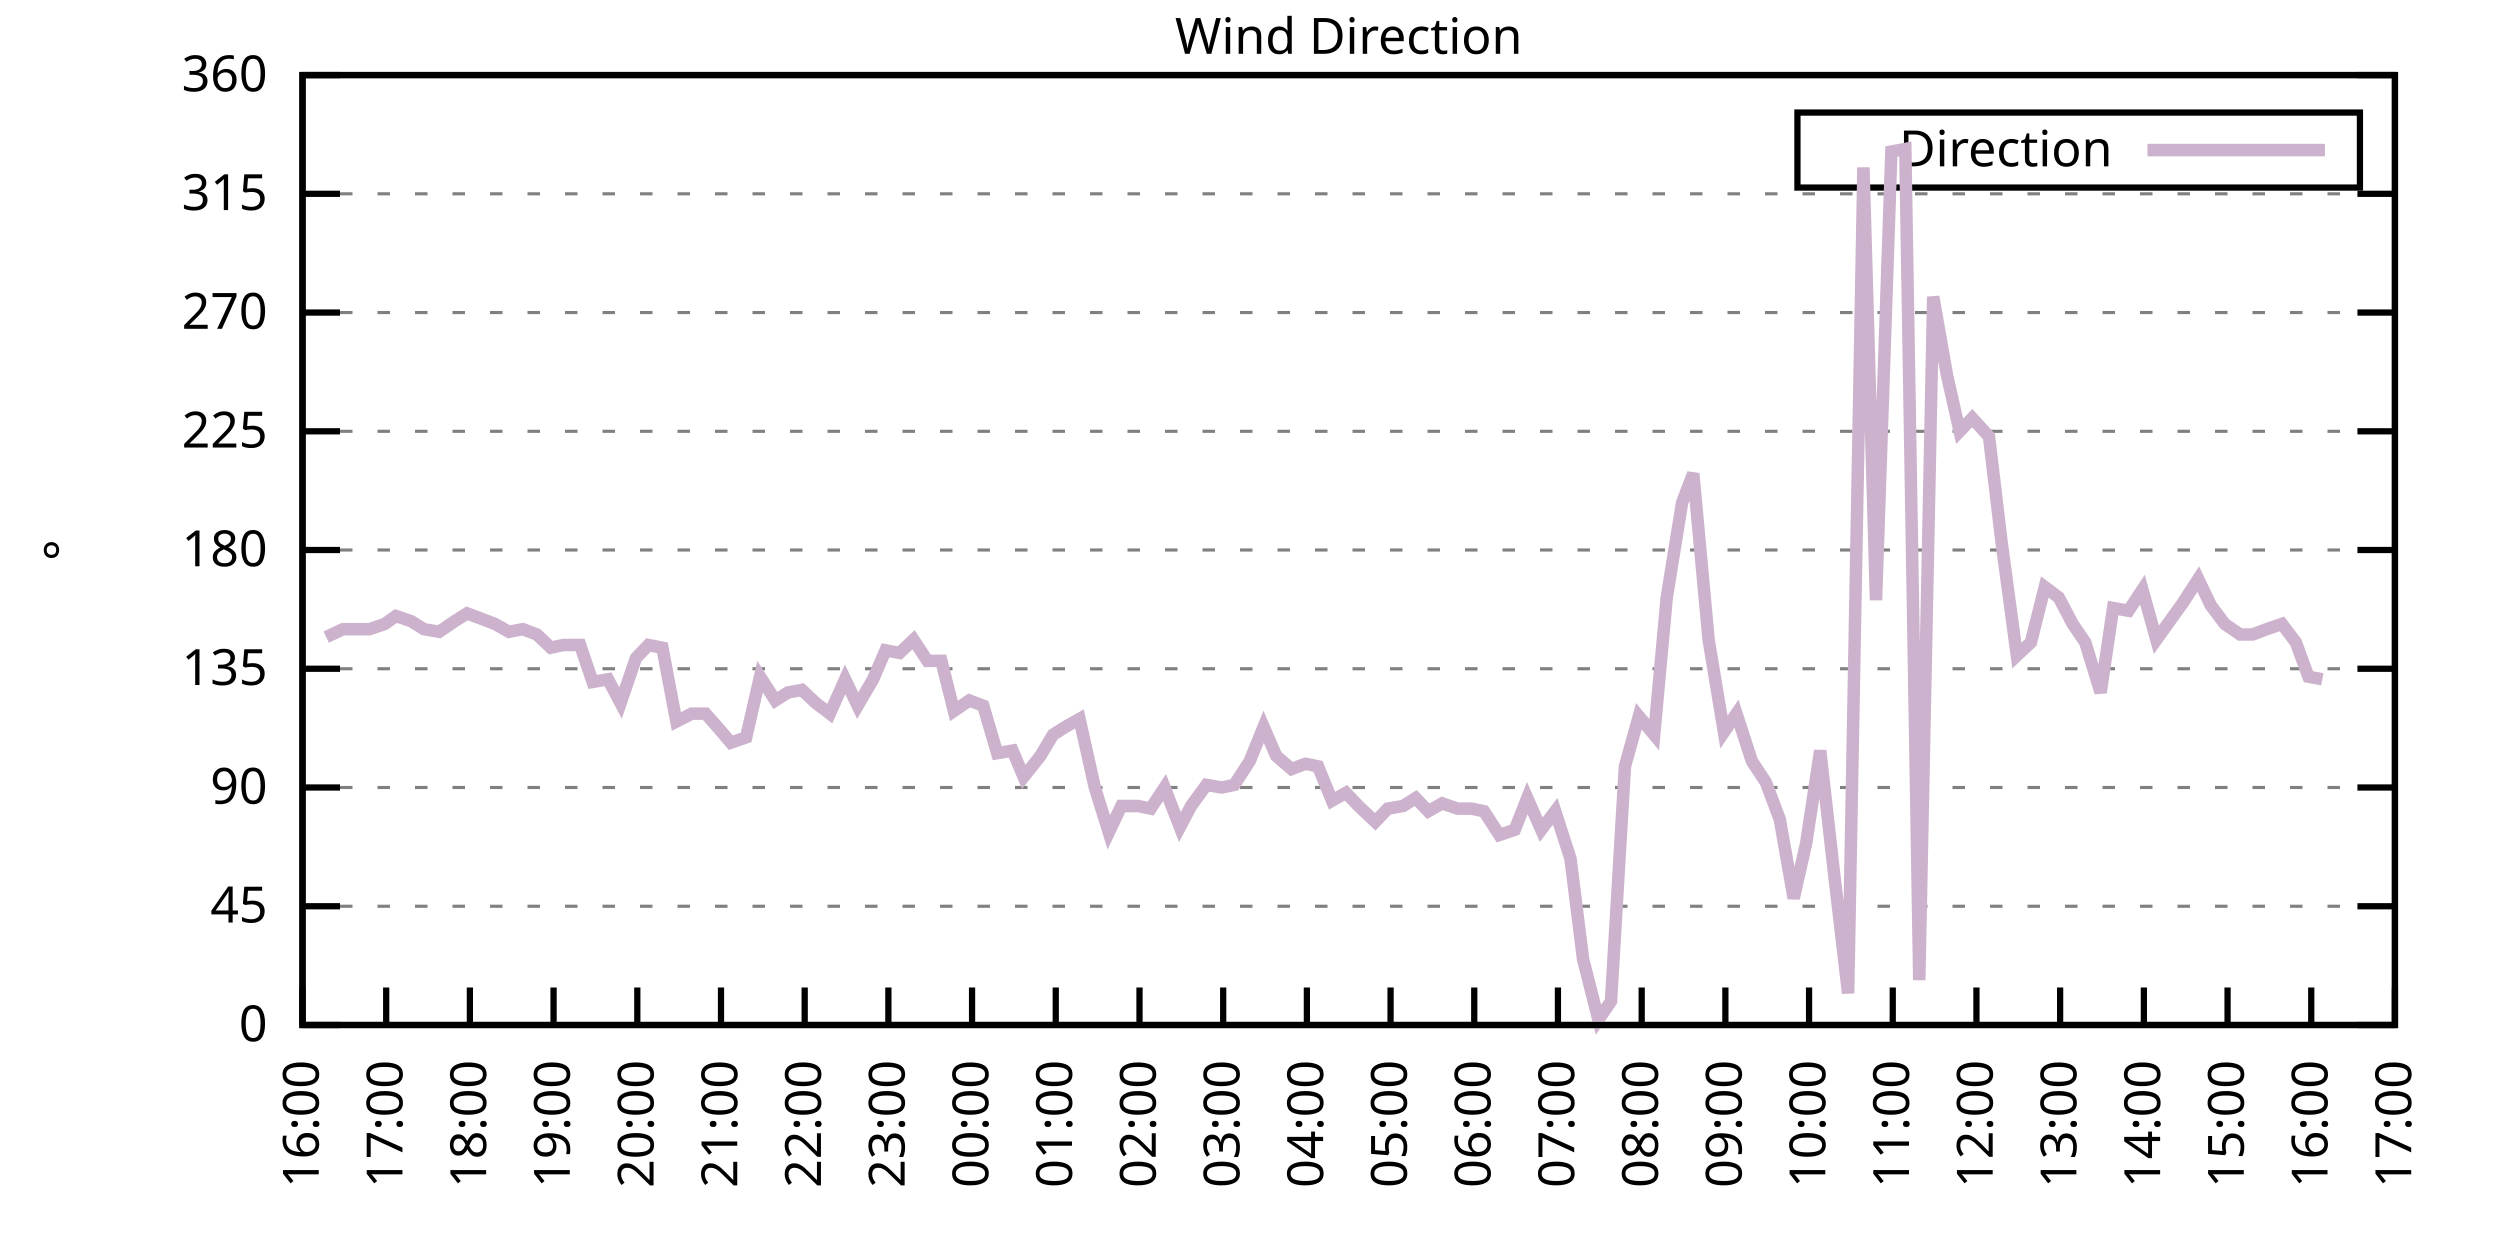
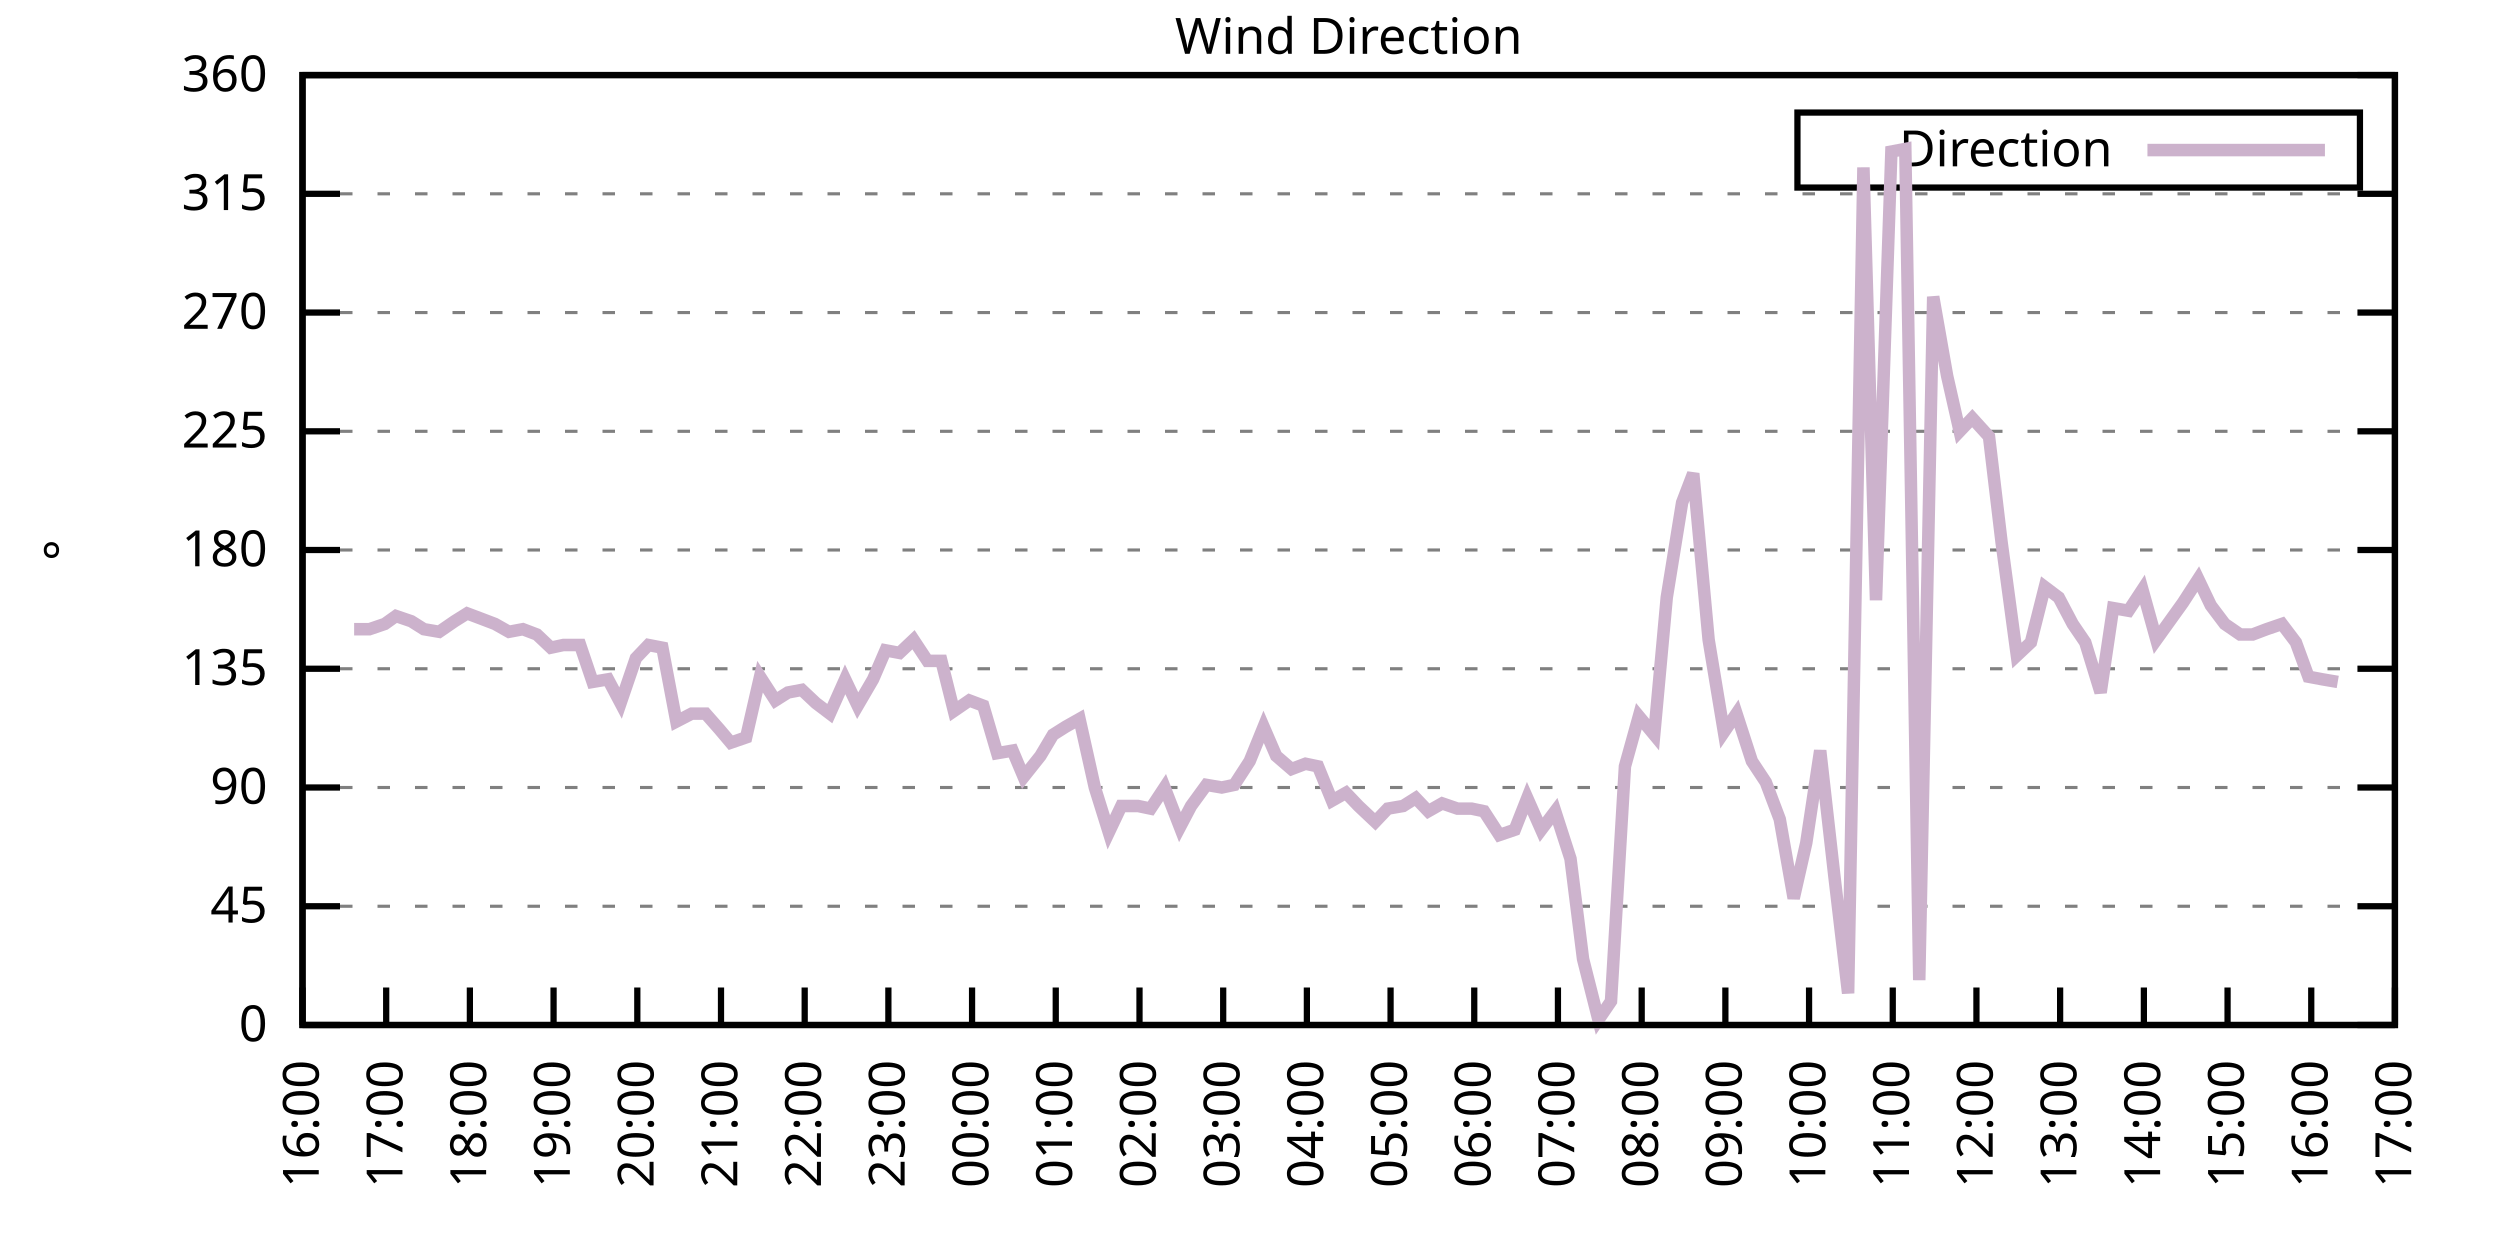
<svg xmlns="http://www.w3.org/2000/svg" xmlns:xlink="http://www.w3.org/1999/xlink" width="400" height="200" viewBox="0 0 400 200">
  <g id="gnuplot_canvas">
    <rect x="0" y="0" width="400" height="200" fill="none" />
    <defs>
      <circle id="gpDot" r="0.5" stroke-width="0.5" stroke="currentColor" />
      <path id="gpPt0" stroke-width="0.333" stroke="currentColor" d="M-1,0 h2 M0,-1 v2" />
      <path id="gpPt1" stroke-width="0.333" stroke="currentColor" d="M-1,-1 L1,1 M1,-1 L-1,1" />
      <path id="gpPt2" stroke-width="0.333" stroke="currentColor" d="M-1,0 L1,0 M0,-1 L0,1 M-1,-1 L1,1 M-1,1 L1,-1" />
      <rect id="gpPt3" stroke-width="0.333" stroke="currentColor" x="-1" y="-1" width="2" height="2" />
      <rect id="gpPt4" stroke-width="0.333" stroke="currentColor" fill="currentColor" x="-1" y="-1" width="2" height="2" />
      <circle id="gpPt5" stroke-width="0.333" stroke="currentColor" cx="0" cy="0" r="1" />
      <use xlink:href="#gpPt5" id="gpPt6" fill="currentColor" stroke="none" />
      <path id="gpPt7" stroke-width="0.333" stroke="currentColor" d="M0,-1.33 L-1.33,0.67 L1.33,0.67 z" />
      <use xlink:href="#gpPt7" id="gpPt8" fill="currentColor" stroke="none" />
      <use xlink:href="#gpPt7" id="gpPt9" stroke="currentColor" transform="rotate(180)" />
      <use xlink:href="#gpPt9" id="gpPt10" fill="currentColor" stroke="none" />
      <use xlink:href="#gpPt3" id="gpPt11" stroke="currentColor" transform="rotate(45)" />
      <use xlink:href="#gpPt11" id="gpPt12" fill="currentColor" stroke="none" />
      <path id="gpPt13" stroke-width="0.333" stroke="currentColor" d="M0,1.330 L1.265,0.411 L0.782,-1.067 L-0.782,-1.076 L-1.265,0.411 z" />
      <use xlink:href="#gpPt13" id="gpPt14" fill="currentColor" stroke="none" />
      <filter id="textbox" filterUnits="objectBoundingBox" x="0" y="0" height="1" width="1">
        <feFlood flood-color="white" flood-opacity="1" result="bgnd" />
        <feComposite in="SourceGraphic" in2="bgnd" operator="atop" />
      </filter>
      <filter id="greybox" filterUnits="objectBoundingBox" x="0" y="0" height="1" width="1">
        <feFlood flood-color="lightgrey" flood-opacity="1" result="grey" />
        <feComposite in="SourceGraphic" in2="grey" operator="atop" />
      </filter>
    </defs>
    <g fill="none" color="white" stroke="currentColor" stroke-width="1.00" stroke-linecap="butt" stroke-linejoin="miter">
</g>
    <g fill="none" color="black" stroke="currentColor" stroke-width="1.00" stroke-linecap="butt" stroke-linejoin="miter">
      <g stroke="none" shape-rendering="crispEdges">
        <polygon fill="rgb(255, 255, 255)" points="48.40,164.00 383.18,164.00 383.18,12.02 48.40,12.02 " />
      </g>
    </g>
    <g fill="none" color="black" stroke="currentColor" stroke-width="1.00" stroke-linecap="butt" stroke-linejoin="miter">
</g>
    <g fill="none" color="black" stroke="black" stroke-width="0.50" stroke-linecap="butt" stroke-linejoin="miter">
</g>
    <g fill="none" color="gray" stroke="currentColor" stroke-width="0.50" stroke-linecap="butt" stroke-linejoin="miter">
      <path stroke="gray" stroke-dasharray="2,4" class="gridline" d="M48.40,164.00 L383.19,164.00  " />
    </g>
    <g fill="none" color="gray" stroke="gray" stroke-width="1.00" stroke-linecap="butt" stroke-linejoin="miter">
</g>
    <g fill="none" color="black" stroke="currentColor" stroke-width="1.00" stroke-linecap="butt" stroke-linejoin="miter">
      <path stroke="black" d="M48.40,164.00 L54.40,164.00 M383.19,164.00 L377.19,164.00  " />
      <g transform="translate(42.80,166.60)" stroke="none" fill="black" font-family="Sans" font-size="8.00" text-anchor="end">
        <text>
          <tspan font-family="Sans"> 0</tspan>
        </text>
      </g>
    </g>
    <g fill="none" color="black" stroke="currentColor" stroke-width="1.00" stroke-linecap="butt" stroke-linejoin="miter">
</g>
    <g fill="none" color="black" stroke="black" stroke-width="0.50" stroke-linecap="butt" stroke-linejoin="miter">
</g>
    <g fill="none" color="gray" stroke="currentColor" stroke-width="0.50" stroke-linecap="butt" stroke-linejoin="miter">
      <path stroke="gray" stroke-dasharray="2,4" class="gridline" d="M48.40,145.00 L383.19,145.00  " />
    </g>
    <g fill="none" color="gray" stroke="gray" stroke-width="1.00" stroke-linecap="butt" stroke-linejoin="miter">
</g>
    <g fill="none" color="black" stroke="currentColor" stroke-width="1.00" stroke-linecap="butt" stroke-linejoin="miter">
      <path stroke="black" d="M48.40,145.00 L54.40,145.00 M383.19,145.00 L377.19,145.00  " />
      <g transform="translate(42.80,147.60)" stroke="none" fill="black" font-family="Sans" font-size="8.00" text-anchor="end">
        <text>
          <tspan font-family="Sans"> 45</tspan>
        </text>
      </g>
    </g>
    <g fill="none" color="black" stroke="currentColor" stroke-width="1.00" stroke-linecap="butt" stroke-linejoin="miter">
</g>
    <g fill="none" color="black" stroke="black" stroke-width="0.50" stroke-linecap="butt" stroke-linejoin="miter">
</g>
    <g fill="none" color="gray" stroke="currentColor" stroke-width="0.50" stroke-linecap="butt" stroke-linejoin="miter">
      <path stroke="gray" stroke-dasharray="2,4" class="gridline" d="M48.40,126.00 L383.19,126.00  " />
    </g>
    <g fill="none" color="gray" stroke="gray" stroke-width="1.00" stroke-linecap="butt" stroke-linejoin="miter">
</g>
    <g fill="none" color="black" stroke="currentColor" stroke-width="1.00" stroke-linecap="butt" stroke-linejoin="miter">
      <path stroke="black" d="M48.40,126.00 L54.40,126.00 M383.19,126.00 L377.19,126.00  " />
      <g transform="translate(42.80,128.60)" stroke="none" fill="black" font-family="Sans" font-size="8.00" text-anchor="end">
        <text>
          <tspan font-family="Sans"> 90</tspan>
        </text>
      </g>
    </g>
    <g fill="none" color="black" stroke="currentColor" stroke-width="1.00" stroke-linecap="butt" stroke-linejoin="miter">
</g>
    <g fill="none" color="black" stroke="black" stroke-width="0.50" stroke-linecap="butt" stroke-linejoin="miter">
</g>
    <g fill="none" color="gray" stroke="currentColor" stroke-width="0.50" stroke-linecap="butt" stroke-linejoin="miter">
      <path stroke="gray" stroke-dasharray="2,4" class="gridline" d="M48.40,107.00 L383.19,107.00  " />
    </g>
    <g fill="none" color="gray" stroke="gray" stroke-width="1.00" stroke-linecap="butt" stroke-linejoin="miter">
</g>
    <g fill="none" color="black" stroke="currentColor" stroke-width="1.00" stroke-linecap="butt" stroke-linejoin="miter">
      <path stroke="black" d="M48.40,107.00 L54.40,107.00 M383.19,107.00 L377.19,107.00  " />
      <g transform="translate(42.80,109.60)" stroke="none" fill="black" font-family="Sans" font-size="8.00" text-anchor="end">
        <text>
          <tspan font-family="Sans"> 135</tspan>
        </text>
      </g>
    </g>
    <g fill="none" color="black" stroke="currentColor" stroke-width="1.00" stroke-linecap="butt" stroke-linejoin="miter">
</g>
    <g fill="none" color="black" stroke="black" stroke-width="0.50" stroke-linecap="butt" stroke-linejoin="miter">
</g>
    <g fill="none" color="gray" stroke="currentColor" stroke-width="0.50" stroke-linecap="butt" stroke-linejoin="miter">
      <path stroke="gray" stroke-dasharray="2,4" class="gridline" d="M48.40,88.00 L383.19,88.00  " />
    </g>
    <g fill="none" color="gray" stroke="gray" stroke-width="1.00" stroke-linecap="butt" stroke-linejoin="miter">
</g>
    <g fill="none" color="black" stroke="currentColor" stroke-width="1.00" stroke-linecap="butt" stroke-linejoin="miter">
      <path stroke="black" d="M48.40,88.00 L54.40,88.00 M383.19,88.00 L377.19,88.00  " />
      <g transform="translate(42.80,90.60)" stroke="none" fill="black" font-family="Sans" font-size="8.00" text-anchor="end">
        <text>
          <tspan font-family="Sans"> 180</tspan>
        </text>
      </g>
    </g>
    <g fill="none" color="black" stroke="currentColor" stroke-width="1.00" stroke-linecap="butt" stroke-linejoin="miter">
</g>
    <g fill="none" color="black" stroke="black" stroke-width="0.50" stroke-linecap="butt" stroke-linejoin="miter">
</g>
    <g fill="none" color="gray" stroke="currentColor" stroke-width="0.50" stroke-linecap="butt" stroke-linejoin="miter">
      <path stroke="gray" stroke-dasharray="2,4" class="gridline" d="M48.40,69.01 L383.19,69.01  " />
    </g>
    <g fill="none" color="gray" stroke="gray" stroke-width="1.00" stroke-linecap="butt" stroke-linejoin="miter">
</g>
    <g fill="none" color="black" stroke="currentColor" stroke-width="1.00" stroke-linecap="butt" stroke-linejoin="miter">
      <path stroke="black" d="M48.40,69.01 L54.40,69.01 M383.19,69.01 L377.19,69.01  " />
      <g transform="translate(42.80,71.61)" stroke="none" fill="black" font-family="Sans" font-size="8.00" text-anchor="end">
        <text>
          <tspan font-family="Sans"> 225</tspan>
        </text>
      </g>
    </g>
    <g fill="none" color="black" stroke="currentColor" stroke-width="1.00" stroke-linecap="butt" stroke-linejoin="miter">
</g>
    <g fill="none" color="black" stroke="black" stroke-width="0.50" stroke-linecap="butt" stroke-linejoin="miter">
</g>
    <g fill="none" color="gray" stroke="currentColor" stroke-width="0.50" stroke-linecap="butt" stroke-linejoin="miter">
      <path stroke="gray" stroke-dasharray="2,4" class="gridline" d="M48.40,50.01 L383.19,50.01  " />
    </g>
    <g fill="none" color="gray" stroke="gray" stroke-width="1.00" stroke-linecap="butt" stroke-linejoin="miter">
</g>
    <g fill="none" color="black" stroke="currentColor" stroke-width="1.00" stroke-linecap="butt" stroke-linejoin="miter">
      <path stroke="black" d="M48.40,50.01 L54.40,50.01 M383.19,50.01 L377.19,50.01  " />
      <g transform="translate(42.80,52.61)" stroke="none" fill="black" font-family="Sans" font-size="8.00" text-anchor="end">
        <text>
          <tspan font-family="Sans"> 270</tspan>
        </text>
      </g>
    </g>
    <g fill="none" color="black" stroke="currentColor" stroke-width="1.00" stroke-linecap="butt" stroke-linejoin="miter">
</g>
    <g fill="none" color="black" stroke="black" stroke-width="0.50" stroke-linecap="butt" stroke-linejoin="miter">
</g>
    <g fill="none" color="gray" stroke="currentColor" stroke-width="0.50" stroke-linecap="butt" stroke-linejoin="miter">
      <path stroke="gray" stroke-dasharray="2,4" class="gridline" d="M48.40,31.01 L383.19,31.01  " />
    </g>
    <g fill="none" color="gray" stroke="gray" stroke-width="1.00" stroke-linecap="butt" stroke-linejoin="miter">
</g>
    <g fill="none" color="black" stroke="currentColor" stroke-width="1.00" stroke-linecap="butt" stroke-linejoin="miter">
      <path stroke="black" d="M48.40,31.01 L54.40,31.01 M383.19,31.01 L377.19,31.01  " />
      <g transform="translate(42.80,33.61)" stroke="none" fill="black" font-family="Sans" font-size="8.00" text-anchor="end">
        <text>
          <tspan font-family="Sans"> 315</tspan>
        </text>
      </g>
    </g>
    <g fill="none" color="black" stroke="currentColor" stroke-width="1.00" stroke-linecap="butt" stroke-linejoin="miter">
</g>
    <g fill="none" color="black" stroke="black" stroke-width="0.50" stroke-linecap="butt" stroke-linejoin="miter">
</g>
    <g fill="none" color="gray" stroke="currentColor" stroke-width="0.50" stroke-linecap="butt" stroke-linejoin="miter">
      <path stroke="gray" stroke-dasharray="2,4" class="gridline" d="M48.40,12.01 L383.19,12.01  " />
    </g>
    <g fill="none" color="gray" stroke="gray" stroke-width="1.00" stroke-linecap="butt" stroke-linejoin="miter">
</g>
    <g fill="none" color="black" stroke="currentColor" stroke-width="1.00" stroke-linecap="butt" stroke-linejoin="miter">
      <path stroke="black" d="M48.40,12.01 L54.40,12.01 M383.19,12.01 L377.19,12.01  " />
      <g transform="translate(42.80,14.61)" stroke="none" fill="black" font-family="Sans" font-size="8.00" text-anchor="end">
        <text>
          <tspan font-family="Sans"> 360</tspan>
        </text>
      </g>
    </g>
    <g fill="none" color="black" stroke="currentColor" stroke-width="1.00" stroke-linecap="butt" stroke-linejoin="miter">
      <path stroke="black" d="M48.40,164.00 L48.40,158.00  " />
      <g transform="translate(51.00,169.60) rotate(270.00)" stroke="none" fill="black" font-family="Sans" font-size="8.00" text-anchor="end">
        <text>
          <tspan font-family="Sans">16:00</tspan>
        </text>
      </g>
    </g>
    <g fill="none" color="black" stroke="currentColor" stroke-width="1.00" stroke-linecap="butt" stroke-linejoin="miter">
      <path stroke="black" d="M61.79,164.00 L61.79,158.00  " />
      <g transform="translate(64.39,169.60) rotate(270.00)" stroke="none" fill="black" font-family="Sans" font-size="8.00" text-anchor="end">
        <text>
          <tspan font-family="Sans">17:00</tspan>
        </text>
      </g>
    </g>
    <g fill="none" color="black" stroke="currentColor" stroke-width="1.00" stroke-linecap="butt" stroke-linejoin="miter">
      <path stroke="black" d="M75.18,164.00 L75.18,158.00  " />
      <g transform="translate(77.78,169.60) rotate(270.00)" stroke="none" fill="black" font-family="Sans" font-size="8.00" text-anchor="end">
        <text>
          <tspan font-family="Sans">18:00</tspan>
        </text>
      </g>
    </g>
    <g fill="none" color="black" stroke="currentColor" stroke-width="1.00" stroke-linecap="butt" stroke-linejoin="miter">
      <path stroke="black" d="M88.57,164.00 L88.57,158.00  " />
      <g transform="translate(91.17,169.60) rotate(270.00)" stroke="none" fill="black" font-family="Sans" font-size="8.00" text-anchor="end">
        <text>
          <tspan font-family="Sans">19:00</tspan>
        </text>
      </g>
    </g>
    <g fill="none" color="black" stroke="currentColor" stroke-width="1.00" stroke-linecap="butt" stroke-linejoin="miter">
      <path stroke="black" d="M101.97,164.00 L101.97,158.00  " />
      <g transform="translate(104.57,169.60) rotate(270.00)" stroke="none" fill="black" font-family="Sans" font-size="8.00" text-anchor="end">
        <text>
          <tspan font-family="Sans">20:00</tspan>
        </text>
      </g>
    </g>
    <g fill="none" color="black" stroke="currentColor" stroke-width="1.00" stroke-linecap="butt" stroke-linejoin="miter">
      <path stroke="black" d="M115.36,164.00 L115.36,158.00  " />
      <g transform="translate(117.96,169.60) rotate(270.00)" stroke="none" fill="black" font-family="Sans" font-size="8.00" text-anchor="end">
        <text>
          <tspan font-family="Sans">21:00</tspan>
        </text>
      </g>
    </g>
    <g fill="none" color="black" stroke="currentColor" stroke-width="1.00" stroke-linecap="butt" stroke-linejoin="miter">
      <path stroke="black" d="M128.75,164.00 L128.75,158.00  " />
      <g transform="translate(131.35,169.60) rotate(270.00)" stroke="none" fill="black" font-family="Sans" font-size="8.00" text-anchor="end">
        <text>
          <tspan font-family="Sans">22:00</tspan>
        </text>
      </g>
    </g>
    <g fill="none" color="black" stroke="currentColor" stroke-width="1.00" stroke-linecap="butt" stroke-linejoin="miter">
      <path stroke="black" d="M142.14,164.00 L142.14,158.00  " />
      <g transform="translate(144.74,169.60) rotate(270.00)" stroke="none" fill="black" font-family="Sans" font-size="8.00" text-anchor="end">
        <text>
          <tspan font-family="Sans">23:00</tspan>
        </text>
      </g>
    </g>
    <g fill="none" color="black" stroke="currentColor" stroke-width="1.00" stroke-linecap="butt" stroke-linejoin="miter">
      <path stroke="black" d="M155.53,164.00 L155.53,158.00  " />
      <g transform="translate(158.13,169.60) rotate(270.00)" stroke="none" fill="black" font-family="Sans" font-size="8.00" text-anchor="end">
        <text>
          <tspan font-family="Sans">00:00</tspan>
        </text>
      </g>
    </g>
    <g fill="none" color="black" stroke="currentColor" stroke-width="1.00" stroke-linecap="butt" stroke-linejoin="miter">
      <path stroke="black" d="M168.92,164.00 L168.92,158.00  " />
      <g transform="translate(171.52,169.60) rotate(270.00)" stroke="none" fill="black" font-family="Sans" font-size="8.00" text-anchor="end">
        <text>
          <tspan font-family="Sans">01:00</tspan>
        </text>
      </g>
    </g>
    <g fill="none" color="black" stroke="currentColor" stroke-width="1.00" stroke-linecap="butt" stroke-linejoin="miter">
      <path stroke="black" d="M182.32,164.00 L182.32,158.00  " />
      <g transform="translate(184.92,169.60) rotate(270.00)" stroke="none" fill="black" font-family="Sans" font-size="8.00" text-anchor="end">
        <text>
          <tspan font-family="Sans">02:00</tspan>
        </text>
      </g>
    </g>
    <g fill="none" color="black" stroke="currentColor" stroke-width="1.00" stroke-linecap="butt" stroke-linejoin="miter">
      <path stroke="black" d="M195.71,164.00 L195.71,158.00  " />
      <g transform="translate(198.31,169.60) rotate(270.00)" stroke="none" fill="black" font-family="Sans" font-size="8.00" text-anchor="end">
        <text>
          <tspan font-family="Sans">03:00</tspan>
        </text>
      </g>
    </g>
    <g fill="none" color="black" stroke="currentColor" stroke-width="1.00" stroke-linecap="butt" stroke-linejoin="miter">
      <path stroke="black" d="M209.10,164.00 L209.10,158.00  " />
      <g transform="translate(211.70,169.60) rotate(270.00)" stroke="none" fill="black" font-family="Sans" font-size="8.00" text-anchor="end">
        <text>
          <tspan font-family="Sans">04:00</tspan>
        </text>
      </g>
    </g>
    <g fill="none" color="black" stroke="currentColor" stroke-width="1.00" stroke-linecap="butt" stroke-linejoin="miter">
      <path stroke="black" d="M222.49,164.00 L222.49,158.00  " />
      <g transform="translate(225.09,169.60) rotate(270.00)" stroke="none" fill="black" font-family="Sans" font-size="8.00" text-anchor="end">
        <text>
          <tspan font-family="Sans">05:00</tspan>
        </text>
      </g>
    </g>
    <g fill="none" color="black" stroke="currentColor" stroke-width="1.00" stroke-linecap="butt" stroke-linejoin="miter">
      <path stroke="black" d="M235.88,164.00 L235.88,158.00  " />
      <g transform="translate(238.48,169.60) rotate(270.00)" stroke="none" fill="black" font-family="Sans" font-size="8.00" text-anchor="end">
        <text>
          <tspan font-family="Sans">06:00</tspan>
        </text>
      </g>
    </g>
    <g fill="none" color="black" stroke="currentColor" stroke-width="1.00" stroke-linecap="butt" stroke-linejoin="miter">
      <path stroke="black" d="M249.27,164.00 L249.27,158.00  " />
      <g transform="translate(251.87,169.60) rotate(270.00)" stroke="none" fill="black" font-family="Sans" font-size="8.00" text-anchor="end">
        <text>
          <tspan font-family="Sans">07:00</tspan>
        </text>
      </g>
    </g>
    <g fill="none" color="black" stroke="currentColor" stroke-width="1.00" stroke-linecap="butt" stroke-linejoin="miter">
      <path stroke="black" d="M262.67,164.00 L262.67,158.00  " />
      <g transform="translate(265.27,169.60) rotate(270.00)" stroke="none" fill="black" font-family="Sans" font-size="8.00" text-anchor="end">
        <text>
          <tspan font-family="Sans">08:00</tspan>
        </text>
      </g>
    </g>
    <g fill="none" color="black" stroke="currentColor" stroke-width="1.00" stroke-linecap="butt" stroke-linejoin="miter">
      <path stroke="black" d="M276.06,164.00 L276.06,158.00  " />
      <g transform="translate(278.66,169.60) rotate(270.00)" stroke="none" fill="black" font-family="Sans" font-size="8.00" text-anchor="end">
        <text>
          <tspan font-family="Sans">09:00</tspan>
        </text>
      </g>
    </g>
    <g fill="none" color="black" stroke="currentColor" stroke-width="1.00" stroke-linecap="butt" stroke-linejoin="miter">
      <path stroke="black" d="M289.45,164.00 L289.45,158.00  " />
      <g transform="translate(292.05,169.60) rotate(270.00)" stroke="none" fill="black" font-family="Sans" font-size="8.00" text-anchor="end">
        <text>
          <tspan font-family="Sans">10:00</tspan>
        </text>
      </g>
    </g>
    <g fill="none" color="black" stroke="currentColor" stroke-width="1.00" stroke-linecap="butt" stroke-linejoin="miter">
      <path stroke="black" d="M302.84,164.00 L302.84,158.00  " />
      <g transform="translate(305.44,169.60) rotate(270.00)" stroke="none" fill="black" font-family="Sans" font-size="8.00" text-anchor="end">
        <text>
          <tspan font-family="Sans">11:00</tspan>
        </text>
      </g>
    </g>
    <g fill="none" color="black" stroke="currentColor" stroke-width="1.00" stroke-linecap="butt" stroke-linejoin="miter">
      <path stroke="black" d="M316.23,164.00 L316.23,158.00  " />
      <g transform="translate(318.83,169.60) rotate(270.00)" stroke="none" fill="black" font-family="Sans" font-size="8.00" text-anchor="end">
        <text>
          <tspan font-family="Sans">12:00</tspan>
        </text>
      </g>
    </g>
    <g fill="none" color="black" stroke="currentColor" stroke-width="1.00" stroke-linecap="butt" stroke-linejoin="miter">
      <path stroke="black" d="M329.62,164.00 L329.62,158.00  " />
      <g transform="translate(332.22,169.60) rotate(270.00)" stroke="none" fill="black" font-family="Sans" font-size="8.00" text-anchor="end">
        <text>
          <tspan font-family="Sans">13:00</tspan>
        </text>
      </g>
    </g>
    <g fill="none" color="black" stroke="currentColor" stroke-width="1.00" stroke-linecap="butt" stroke-linejoin="miter">
      <path stroke="black" d="M343.02,164.00 L343.02,158.00  " />
      <g transform="translate(345.62,169.60) rotate(270.00)" stroke="none" fill="black" font-family="Sans" font-size="8.00" text-anchor="end">
        <text>
          <tspan font-family="Sans">14:00</tspan>
        </text>
      </g>
    </g>
    <g fill="none" color="black" stroke="currentColor" stroke-width="1.00" stroke-linecap="butt" stroke-linejoin="miter">
      <path stroke="black" d="M356.41,164.00 L356.41,158.00  " />
      <g transform="translate(359.01,169.60) rotate(270.00)" stroke="none" fill="black" font-family="Sans" font-size="8.00" text-anchor="end">
        <text>
          <tspan font-family="Sans">15:00</tspan>
        </text>
      </g>
    </g>
    <g fill="none" color="black" stroke="currentColor" stroke-width="1.00" stroke-linecap="butt" stroke-linejoin="miter">
      <path stroke="black" d="M369.80,164.00 L369.80,158.00  " />
      <g transform="translate(372.40,169.60) rotate(270.00)" stroke="none" fill="black" font-family="Sans" font-size="8.00" text-anchor="end">
        <text>
          <tspan font-family="Sans">16:00</tspan>
        </text>
      </g>
    </g>
    <g fill="none" color="black" stroke="currentColor" stroke-width="1.00" stroke-linecap="butt" stroke-linejoin="miter">
      <path stroke="black" d="M383.19,164.00 L383.19,158.00  " />
      <g transform="translate(385.79,169.60) rotate(270.00)" stroke="none" fill="black" font-family="Sans" font-size="8.00" text-anchor="end">
        <text>
          <tspan font-family="Sans">17:00</tspan>
        </text>
      </g>
    </g>
    <g fill="none" color="black" stroke="currentColor" stroke-width="1.00" stroke-linecap="butt" stroke-linejoin="miter">
</g>
    <g fill="none" color="black" stroke="currentColor" stroke-width="1.00" stroke-linecap="butt" stroke-linejoin="miter">
      <path stroke="black" d="M48.40,12.01 L48.40,164.00 L383.19,164.00 L383.19,12.01 L48.40,12.01 Z  " />
    </g>
    <g fill="none" color="black" stroke="currentColor" stroke-width="1.00" stroke-linecap="butt" stroke-linejoin="miter">
</g>
    <g fill="none" color="black" stroke="currentColor" stroke-width="1.00" stroke-linecap="butt" stroke-linejoin="miter">
      <path stroke="black" d="M287.59,30.01 L287.59,18.01 L377.59,18.01 L377.59,30.01 L287.59,30.01 Z  " />
    </g>
    <g id="Wind_direction_plot_1">
      <g fill="none" color="white" stroke="black" stroke-width="2.00" stroke-linecap="butt" stroke-linejoin="miter">
</g>
      <g fill="none" color="black" stroke="currentColor" stroke-width="2.00" stroke-linecap="butt" stroke-linejoin="miter">
        <g transform="translate(337.99,26.61)" stroke="none" fill="black" font-family="Sans" font-size="8.00" text-anchor="end">
          <text>
            <tspan font-family="Sans">Direction</tspan>
          </text>
        </g>
      </g>
      <g fill="none" color="black" stroke="currentColor" stroke-width="2.00" stroke-linecap="butt" stroke-linejoin="miter">
-         <path stroke="rgb(204, 178, 204)" d="M343.59,24.01 L371.99,24.01 M52.19,101.94 L54.87,100.67 L56.66,100.67 L59.11,100.67 L61.57,99.83 L63.35,98.56   L65.81,99.40 L67.82,100.67 L70.27,101.09 L72.73,99.40 L74.74,98.14 L76.97,98.98 L79.20,99.83 L81.43,101.09   L83.66,100.67 L85.90,101.52 L88.13,103.63 L90.14,103.20 L92.82,103.20 L94.82,109.11 L97.28,108.69 L99.29,112.49   L101.74,105.31 L103.75,103.20 L105.98,103.63 L108.22,115.45 L110.67,114.18 L112.90,114.18 L115.13,116.71 L116.92,118.83   L119.38,117.98 L121.61,108.27 L124.06,112.07 L126.07,110.80 L128.30,110.38 L130.54,112.49 L132.77,114.18 L135.22,108.69   L137.23,112.91 L139.69,108.69 L141.69,104.05 L143.93,104.47 L146.16,102.36 L148.39,105.74 L150.62,105.74 L152.63,113.76   L155.09,112.07 L157.32,112.91 L159.55,120.51 L162.01,120.09 L163.79,124.31 L166.47,120.94 L168.48,117.56 L170.49,116.29   L172.72,115.03 L175.17,126.00 L177.41,133.18 L179.41,128.96 L182.09,128.96 L184.10,129.38 L186.33,126.00 L188.79,132.34   L190.57,128.96 L193.03,125.58 L195.48,126.00 L197.49,125.58 L199.95,121.78 L202.18,116.29 L204.19,120.94 L206.64,123.05   L208.88,122.20 L210.88,122.62 L213.12,128.11 L215.35,126.85 L217.36,128.96 L220.04,131.49 L222.04,129.38 L224.50,128.96   L226.51,127.69 L228.52,129.80 L230.75,128.54 L233.20,129.38 L235.44,129.38 L237.44,129.80 L239.90,133.60 L242.36,132.76   L244.36,127.69 L246.60,132.76 L248.83,129.80 L251.28,137.40 L253.29,153.45 L255.75,163.16 L257.76,160.20 L259.99,122.62   L262.22,114.60 L264.67,117.56 L266.68,95.60 L269.14,80.41 L270.92,75.76 L273.38,102.36 L275.83,117.14 L277.84,114.18   L280.30,121.78 L282.53,125.16 L284.76,131.07 L286.99,143.73 L289.00,134.87 L291.23,120.09 L293.47,139.93 L295.70,158.93   L298.15,26.79 L300.16,96.03 L302.62,24.25 L304.85,23.83 L307.08,156.82 L309.31,47.47 L311.54,60.14 L313.55,69.01   L315.56,66.90 L318.24,69.85 L320.25,86.74 L322.70,104.89 L324.94,102.78 L327.17,93.92 L329.40,95.60 L331.63,99.83   L333.64,102.78 L336.10,110.80 L338.10,97.29 L340.56,97.72 L342.79,94.34 L345.02,102.36 L349.26,96.45 L351.72,92.65   L353.73,96.87 L355.96,99.83 L358.42,101.52 L360.42,101.52 L362.66,100.67 L365.11,99.83 L367.34,102.78 L369.35,108.27   L371.58,108.69  " />
+         <path stroke="rgb(204, 178, 204)" d="M343.59,24.01 L371.99,24.01 M56.66,100.67 L59.11,100.67 L61.57,99.83 L63.35,98.56 L65.81,99.40 L67.82,100.67   L70.27,101.09 L72.73,99.40 L74.74,98.14 L76.97,98.98 L79.20,99.83 L81.43,101.09 L83.66,100.67 L85.90,101.52   L88.13,103.63 L90.14,103.20 L92.82,103.20 L94.82,109.11 L97.28,108.69 L99.29,112.49 L101.74,105.31 L103.75,103.20   L105.98,103.63 L108.22,115.45 L110.67,114.18 L112.90,114.18 L115.13,116.71 L116.92,118.83 L119.38,117.98 L121.61,108.27   L124.06,112.07 L126.07,110.80 L128.30,110.38 L130.54,112.49 L132.77,114.18 L135.22,108.69 L137.23,112.91 L139.69,108.69   L141.69,104.05 L143.93,104.47 L146.16,102.36 L148.39,105.74 L150.62,105.74 L152.63,113.76 L155.09,112.07 L157.32,112.91   L159.55,120.51 L162.01,120.09 L163.79,124.31 L166.47,120.94 L168.48,117.56 L170.49,116.29 L172.72,115.03 L175.17,126.00   L177.41,133.18 L179.41,128.96 L182.09,128.96 L184.10,129.38 L186.33,126.00 L188.79,132.34 L190.57,128.96 L193.03,125.58   L195.48,126.00 L197.49,125.58 L199.95,121.78 L202.18,116.29 L204.19,120.94 L206.64,123.05 L208.88,122.20 L210.88,122.62   L213.12,128.11 L215.35,126.85 L217.36,128.96 L220.04,131.49 L222.04,129.38 L224.50,128.96 L226.51,127.69 L228.52,129.80   L230.75,128.54 L233.20,129.38 L235.44,129.38 L237.44,129.80 L239.90,133.60 L242.36,132.76 L244.36,127.69 L246.60,132.76   L248.83,129.80 L251.28,137.40 L253.29,153.45 L255.75,163.16 L257.76,160.20 L259.99,122.62 L262.22,114.60 L264.67,117.56   L266.68,95.60 L269.14,80.41 L270.92,75.76 L273.38,102.36 L275.83,117.14 L277.84,114.18 L280.30,121.78 L282.53,125.16   L284.76,131.07 L286.99,143.73 L289.00,134.87 L291.23,120.09 L293.47,139.93 L295.70,158.93 L298.15,26.79 L300.16,96.03   L302.62,24.25 L304.85,23.83 L307.08,156.82 L309.31,47.47 L311.54,60.14 L313.55,69.01 L315.56,66.90 L318.24,69.85   L320.25,86.74 L322.70,104.89 L324.94,102.78 L327.17,93.92 L329.40,95.60 L331.63,99.83 L333.64,102.78 L336.10,110.80   L338.10,97.29 L340.56,97.72 L342.79,94.34 L345.02,102.36 L349.26,96.45 L351.72,92.65 L353.73,96.87 L355.96,99.83   L358.42,101.52 L360.42,101.52 L362.66,100.67 L365.11,99.83 L367.34,102.78 L369.35,108.27 L371.58,108.69 L374.04,109.11    " />
      </g>
    </g>
    <g fill="none" color="black" stroke="currentColor" stroke-width="2.00" stroke-linecap="butt" stroke-linejoin="miter">
</g>
    <g fill="none" color="black" stroke="black" stroke-width="1.00" stroke-linecap="butt" stroke-linejoin="miter">
</g>
    <g fill="none" color="black" stroke="currentColor" stroke-width="1.00" stroke-linecap="butt" stroke-linejoin="miter">
      <path stroke="black" d="M48.40,12.01 L48.40,164.00 L383.19,164.00 L383.19,12.01 L48.40,12.01 Z  " />
      <g transform="translate(12.80,88.01) rotate(270.00)" stroke="none" fill="black" font-family="Sans" font-size="8.00" text-anchor="middle">
        <text>
          <tspan font-family="Sans">°</tspan>
        </text>
      </g>
    </g>
    <g fill="none" color="black" stroke="currentColor" stroke-width="1.00" stroke-linecap="butt" stroke-linejoin="miter">
</g>
    <g fill="none" color="black" stroke="currentColor" stroke-width="1.00" stroke-linecap="butt" stroke-linejoin="miter">
      <g transform="translate(215.79,8.61)" stroke="none" fill="black" font-family="Sans" font-size="8.00" text-anchor="middle">
        <text>
          <tspan font-family="Sans">Wind Direction</tspan>
        </text>
      </g>
    </g>
    <g fill="none" color="black" stroke="currentColor" stroke-width="1.00" stroke-linecap="butt" stroke-linejoin="miter">
</g>
  </g>
</svg>
